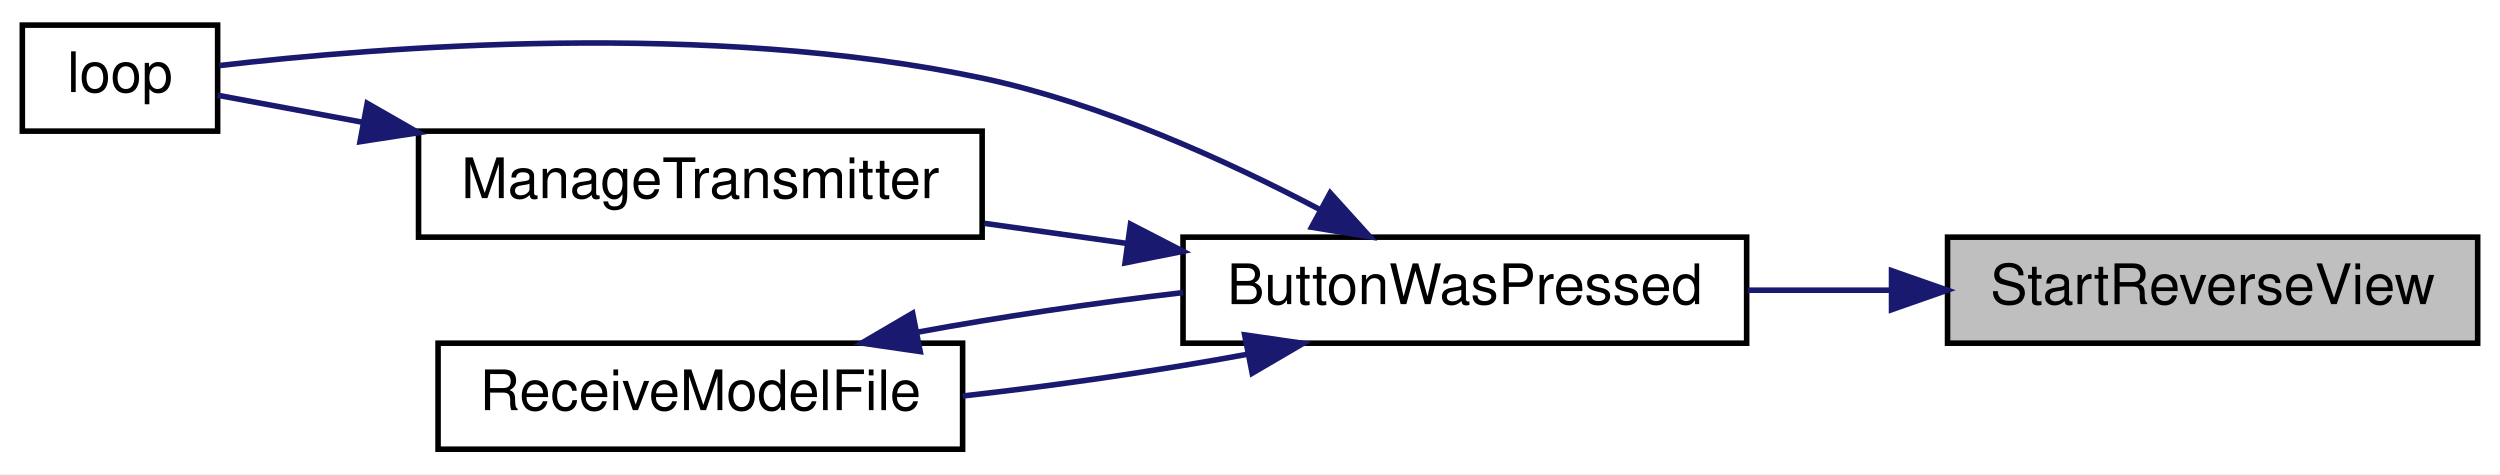
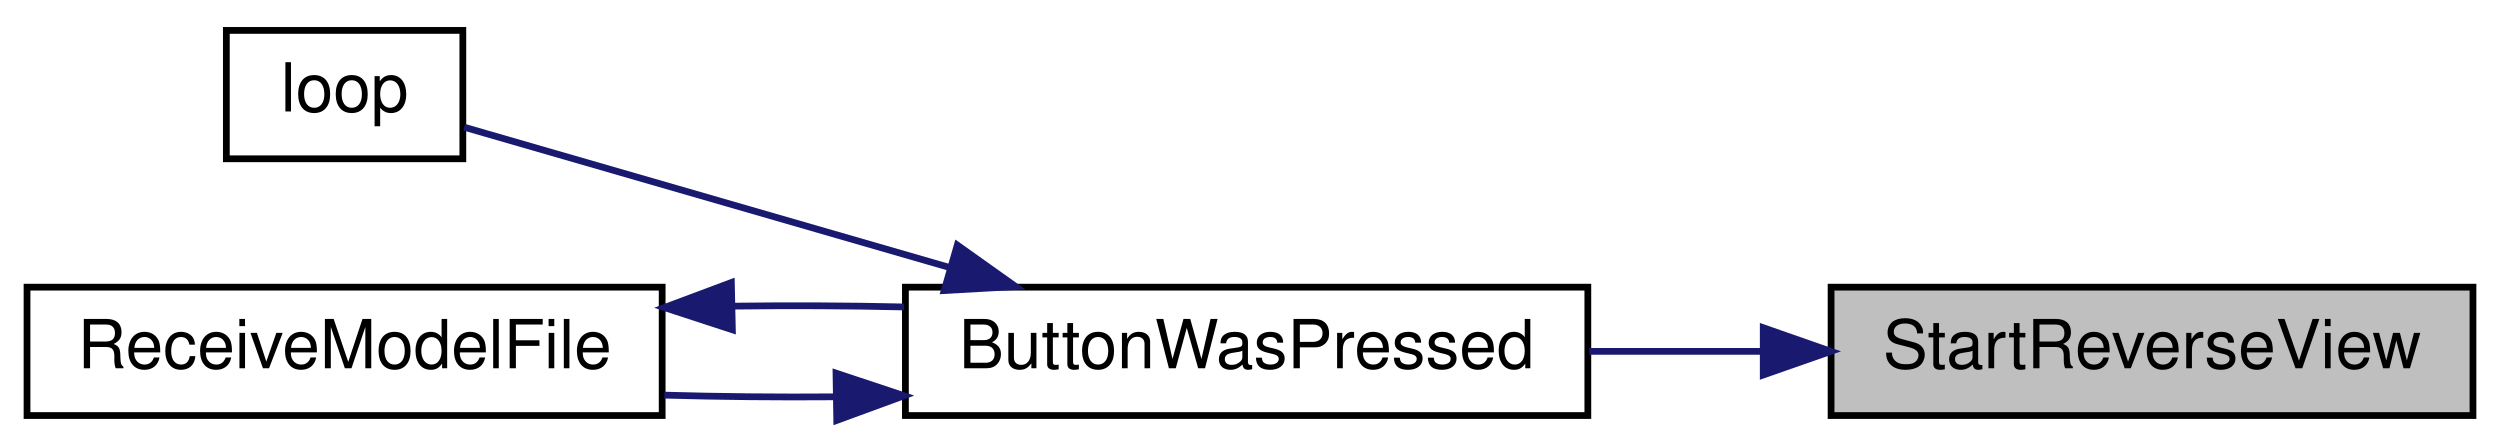
- <svg xmlns="http://www.w3.org/2000/svg" xmlns:xlink="http://www.w3.org/1999/xlink" width="448pt" height="85pt" viewBox="0.00 0.00 448.00 85.00">
-   <g id="graph0" class="graph" transform="scale(1 1) rotate(0) translate(4 81)">
-     <polygon fill="white" stroke="transparent" points="-4,4 -4,-81 444,-81 444,4 -4,4" />
+ <svg xmlns="http://www.w3.org/2000/svg" xmlns:xlink="http://www.w3.org/1999/xlink" width="370pt" height="66pt" viewBox="0.00 0.00 370.00 66.00">
+   <g id="graph0" class="graph" transform="scale(1 1) rotate(0) translate(4 62)">
+     <polygon fill="white" stroke="transparent" points="-4,4 -4,-62 366,-62 366,4 -4,4" />
    <g id="node1" class="node">
      <g id="a_node1">
        <a xlink:title=" ">
-           <polygon fill="#bfbfbf" stroke="black" points="345,-19.5 345,-38.5 440,-38.5 440,-19.5 345,-19.5" />
-           <text text-anchor="middle" x="392.5" y="-26.5" font-family="Helvetica,sans-Serif" font-size="10.00">StartReverseView</text>
+           <polygon fill="#bfbfbf" stroke="black" points="267,-0.5 267,-19.5 362,-19.5 362,-0.5 267,-0.5" />
+           <text text-anchor="middle" x="314.5" y="-7.5" font-family="Helvetica,sans-Serif" font-size="10.00">StartReverseView</text>
        </a>
      </g>
    </g>
    <g id="node2" class="node">
      <g id="a_node2">
        <a xlink:href="TransmitterCode_2src_2main_8cpp.html#a804fdbdd5eab4c596bbe8a23eecbe4d5" target="_top" xlink:title=" ">
-           <polygon fill="white" stroke="black" points="208,-19.5 208,-38.5 309,-38.5 309,-19.5 208,-19.5" />
-           <text text-anchor="middle" x="258.5" y="-26.5" font-family="Helvetica,sans-Serif" font-size="10.00">ButtonWasPressed</text>
+           <polygon fill="white" stroke="black" points="130,-0.5 130,-19.5 231,-19.5 231,-0.5 130,-0.5" />
+           <text text-anchor="middle" x="180.5" y="-7.5" font-family="Helvetica,sans-Serif" font-size="10.00">ButtonWasPressed</text>
        </a>
      </g>
    </g>
    <g id="edge1" class="edge">
-       <path fill="none" stroke="midnightblue" d="M334.74,-29C326.24,-29 317.54,-29 309.2,-29" />
-       <polygon fill="midnightblue" stroke="midnightblue" points="334.96,-32.5 344.96,-29 334.96,-25.5 334.96,-32.5" />
+       <path fill="none" stroke="midnightblue" d="M256.74,-10C248.24,-10 239.54,-10 231.2,-10" />
+       <polygon fill="midnightblue" stroke="midnightblue" points="256.96,-13.5 266.96,-10 256.96,-6.5 256.96,-13.5" />
    </g>
    <g id="node3" class="node">
      <g id="a_node3">
        <a xlink:href="TransmitterCode_2src_2main_8cpp.html#ad3cb30894c94eb016e98bdcaa899ac86" target="_top" xlink:title=" ">
-           <polygon fill="white" stroke="black" points="0,-57.5 0,-76.5 35,-76.5 35,-57.5 0,-57.5" />
-           <text text-anchor="middle" x="17.5" y="-64.5" font-family="Helvetica,sans-Serif" font-size="10.00">loop</text>
+           <polygon fill="white" stroke="black" points="29.5,-38.5 29.5,-57.5 64.5,-57.5 64.5,-38.5 29.5,-38.5" />
+           <text text-anchor="middle" x="47" y="-45.5" font-family="Helvetica,sans-Serif" font-size="10.00">loop</text>
        </a>
      </g>
    </g>
    <g id="edge2" class="edge">
-       <path fill="none" stroke="midnightblue" d="M232.48,-43.47C215.92,-52.19 193.39,-62.46 172,-67 123.25,-77.35 63.82,-72.58 35.32,-69.25" />
-       <polygon fill="midnightblue" stroke="midnightblue" points="234.37,-46.43 241.48,-38.57 231.03,-40.28 234.37,-46.43" />
+       <path fill="none" stroke="midnightblue" d="M136.51,-22.42C112,-29.5 82.69,-37.97 64.71,-43.17" />
+       <polygon fill="midnightblue" stroke="midnightblue" points="137.68,-25.73 146.32,-19.59 135.74,-19 137.68,-25.73" />
    </g>
    <g id="node4" class="node">
      <g id="a_node4">
-         <a xlink:href="TransmitterCode_2src_2main_8cpp.html#a558ea014e230b7caa54ce5a37ad29b22" target="_top" xlink:title=" ">
-           <polygon fill="white" stroke="black" points="71,-38.5 71,-57.5 172,-57.5 172,-38.5 71,-38.5" />
-           <text text-anchor="middle" x="121.5" y="-45.5" font-family="Helvetica,sans-Serif" font-size="10.00">ManageTransmitter</text>
+         <a xlink:href="TransmitterCode_2src_2main_8cpp.html#ab7c9edf843c732d7fe296564f39bc0dc" target="_top" xlink:title="RECEIVE A MODEL FILE.">
+           <polygon fill="white" stroke="black" points="0,-0.5 0,-19.5 94,-19.5 94,-0.5 0,-0.5" />
+           <text text-anchor="middle" x="47" y="-7.5" font-family="Helvetica,sans-Serif" font-size="10.00">ReceiveModelFile</text>
        </a>
      </g>
    </g>
    <g id="edge3" class="edge">
-       <path fill="none" stroke="midnightblue" d="M198.07,-37.36C189.52,-38.57 180.79,-39.8 172.45,-40.97" />
-       <polygon fill="midnightblue" stroke="midnightblue" points="198.58,-40.83 208,-35.97 197.61,-33.89 198.58,-40.83" />
-     </g>
-     <g id="node5" class="node">
-       <g id="a_node5">
-         <a xlink:href="TransmitterCode_2src_2main_8cpp.html#ab7c9edf843c732d7fe296564f39bc0dc" target="_top" xlink:title="RECEIVE A MODEL FILE.">
-           <polygon fill="white" stroke="black" points="74.5,-0.5 74.5,-19.5 168.5,-19.5 168.5,-0.5 74.5,-0.5" />
-           <text text-anchor="middle" x="121.5" y="-7.5" font-family="Helvetica,sans-Serif" font-size="10.00">ReceiveModelFile</text>
-         </a>
-       </g>
-     </g>
-     <g id="edge5" class="edge">
-       <path fill="none" stroke="midnightblue" d="M219.55,-17.52C203.69,-14.59 185.13,-11.88 168.51,-10.04" />
-       <polygon fill="midnightblue" stroke="midnightblue" points="219.04,-20.99 229.53,-19.47 220.39,-14.12 219.04,-20.99" />
+       <path fill="none" stroke="midnightblue" d="M119.55,-3.27C111.08,-3.2 102.48,-3.29 94.32,-3.52" />
+       <polygon fill="midnightblue" stroke="midnightblue" points="119.73,-6.78 129.79,-3.43 119.84,0.22 119.73,-6.78" />
    </g>
    <g id="edge4" class="edge">
-       <path fill="none" stroke="midnightblue" d="M60.98,-59.09C51.45,-60.86 42.33,-62.56 35,-63.93" />
-       <polygon fill="midnightblue" stroke="midnightblue" points="61.8,-62.49 70.99,-57.22 60.52,-55.61 61.8,-62.49" />
-     </g>
-     <g id="edge6" class="edge">
-       <path fill="none" stroke="midnightblue" d="M160.23,-21.44C175.03,-24.18 192.22,-26.74 208,-28.57" />
-       <polygon fill="midnightblue" stroke="midnightblue" points="160.9,-18 150.41,-19.52 159.55,-24.87 160.9,-18" />
+       <path fill="none" stroke="midnightblue" d="M104.45,-16.69C112.88,-16.8 121.51,-16.76 129.79,-16.57" />
+       <polygon fill="midnightblue" stroke="midnightblue" points="104.39,-13.19 94.32,-16.48 104.24,-20.19 104.39,-13.19" />
    </g>
  </g>
</svg>
